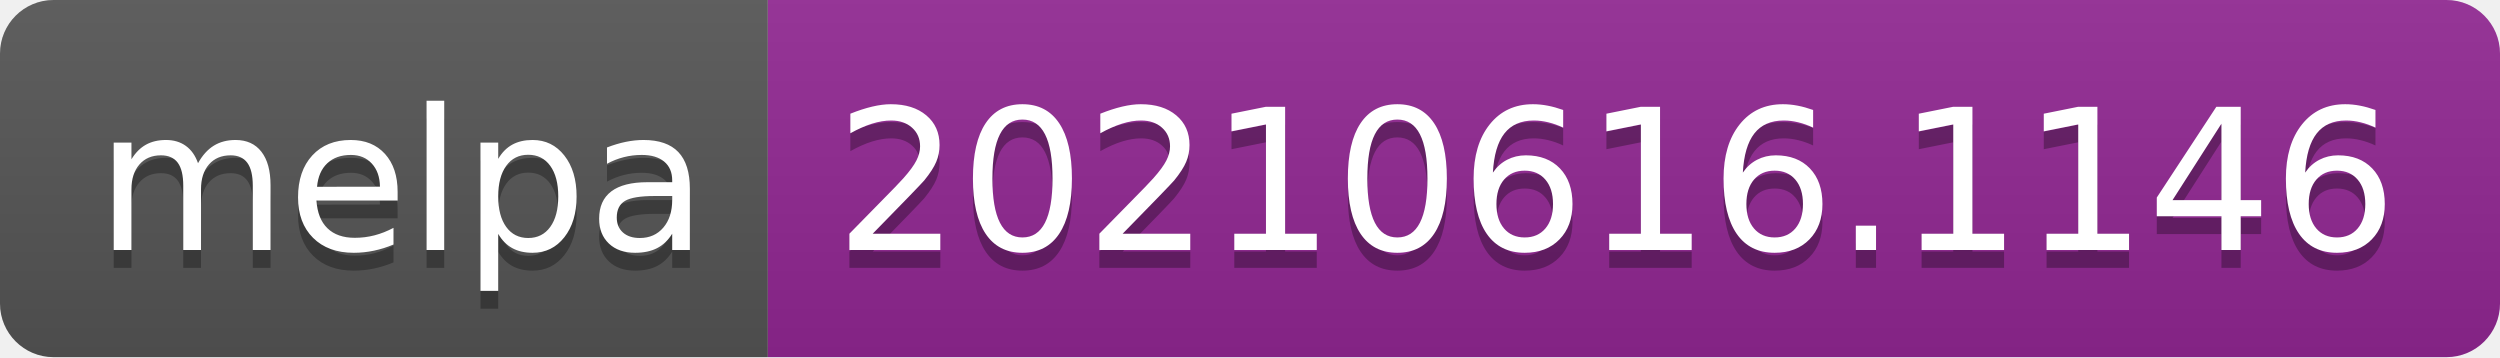
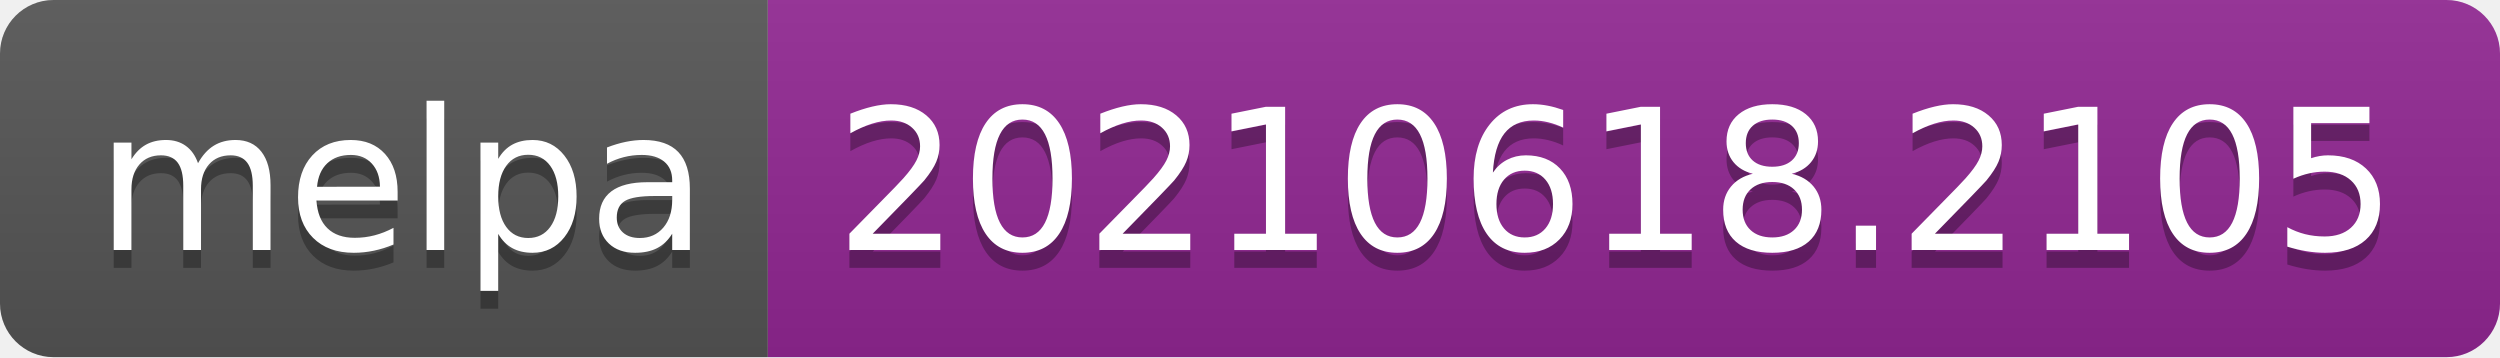
- <svg xmlns="http://www.w3.org/2000/svg" width="140" height="20" role="img" aria-label="melpa: 20210616.1146">
+ <svg xmlns="http://www.w3.org/2000/svg" width="140" height="20" role="img" aria-label="melpa: 20210618.2105">
  <linearGradient id="s" x2="0" y2="100%">
    <stop offset="0" stop-color="#bbb" stop-opacity=".1" />
    <stop offset="1" stop-opacity=".1" />
  </linearGradient>
  <clipPath id="r">
    <rect width="140" height="20" rx="3" fill="#fff" />
  </clipPath>
  <g clip-path="url(#r)">
    <rect width="43" height="20" fill="#555" />
    <rect x="43" width="97" height="20" fill="#922793" />
    <rect width="140" height="20" fill="url(#s)" />
  </g>
  <g fill="#fff" text-anchor="middle" font-family="Verdana,Geneva,DejaVu Sans,sans-serif" text-rendering="geometricPrecision" font-size="110">
    <text aria-hidden="true" x="225" y="150" fill="#010101" fill-opacity=".3" transform="scale(.1)" textLength="330">melpa</text>
    <text x="225" y="140" transform="scale(.1)" fill="#fff" textLength="330">melpa</text>
-     <text aria-hidden="true" x="905" y="150" fill="#010101" fill-opacity=".3" transform="scale(.1)" textLength="870">20210616.1146</text>
-     <text x="905" y="140" transform="scale(.1)" fill="#fff" textLength="870">20210616.1146</text>
+     <text aria-hidden="true" x="905" y="150" fill="#010101" fill-opacity=".3" transform="scale(.1)" textLength="870">20210618.2105</text>
+     <text x="905" y="140" transform="scale(.1)" fill="#fff" textLength="870">20210618.2105</text>
  </g>
</svg>
